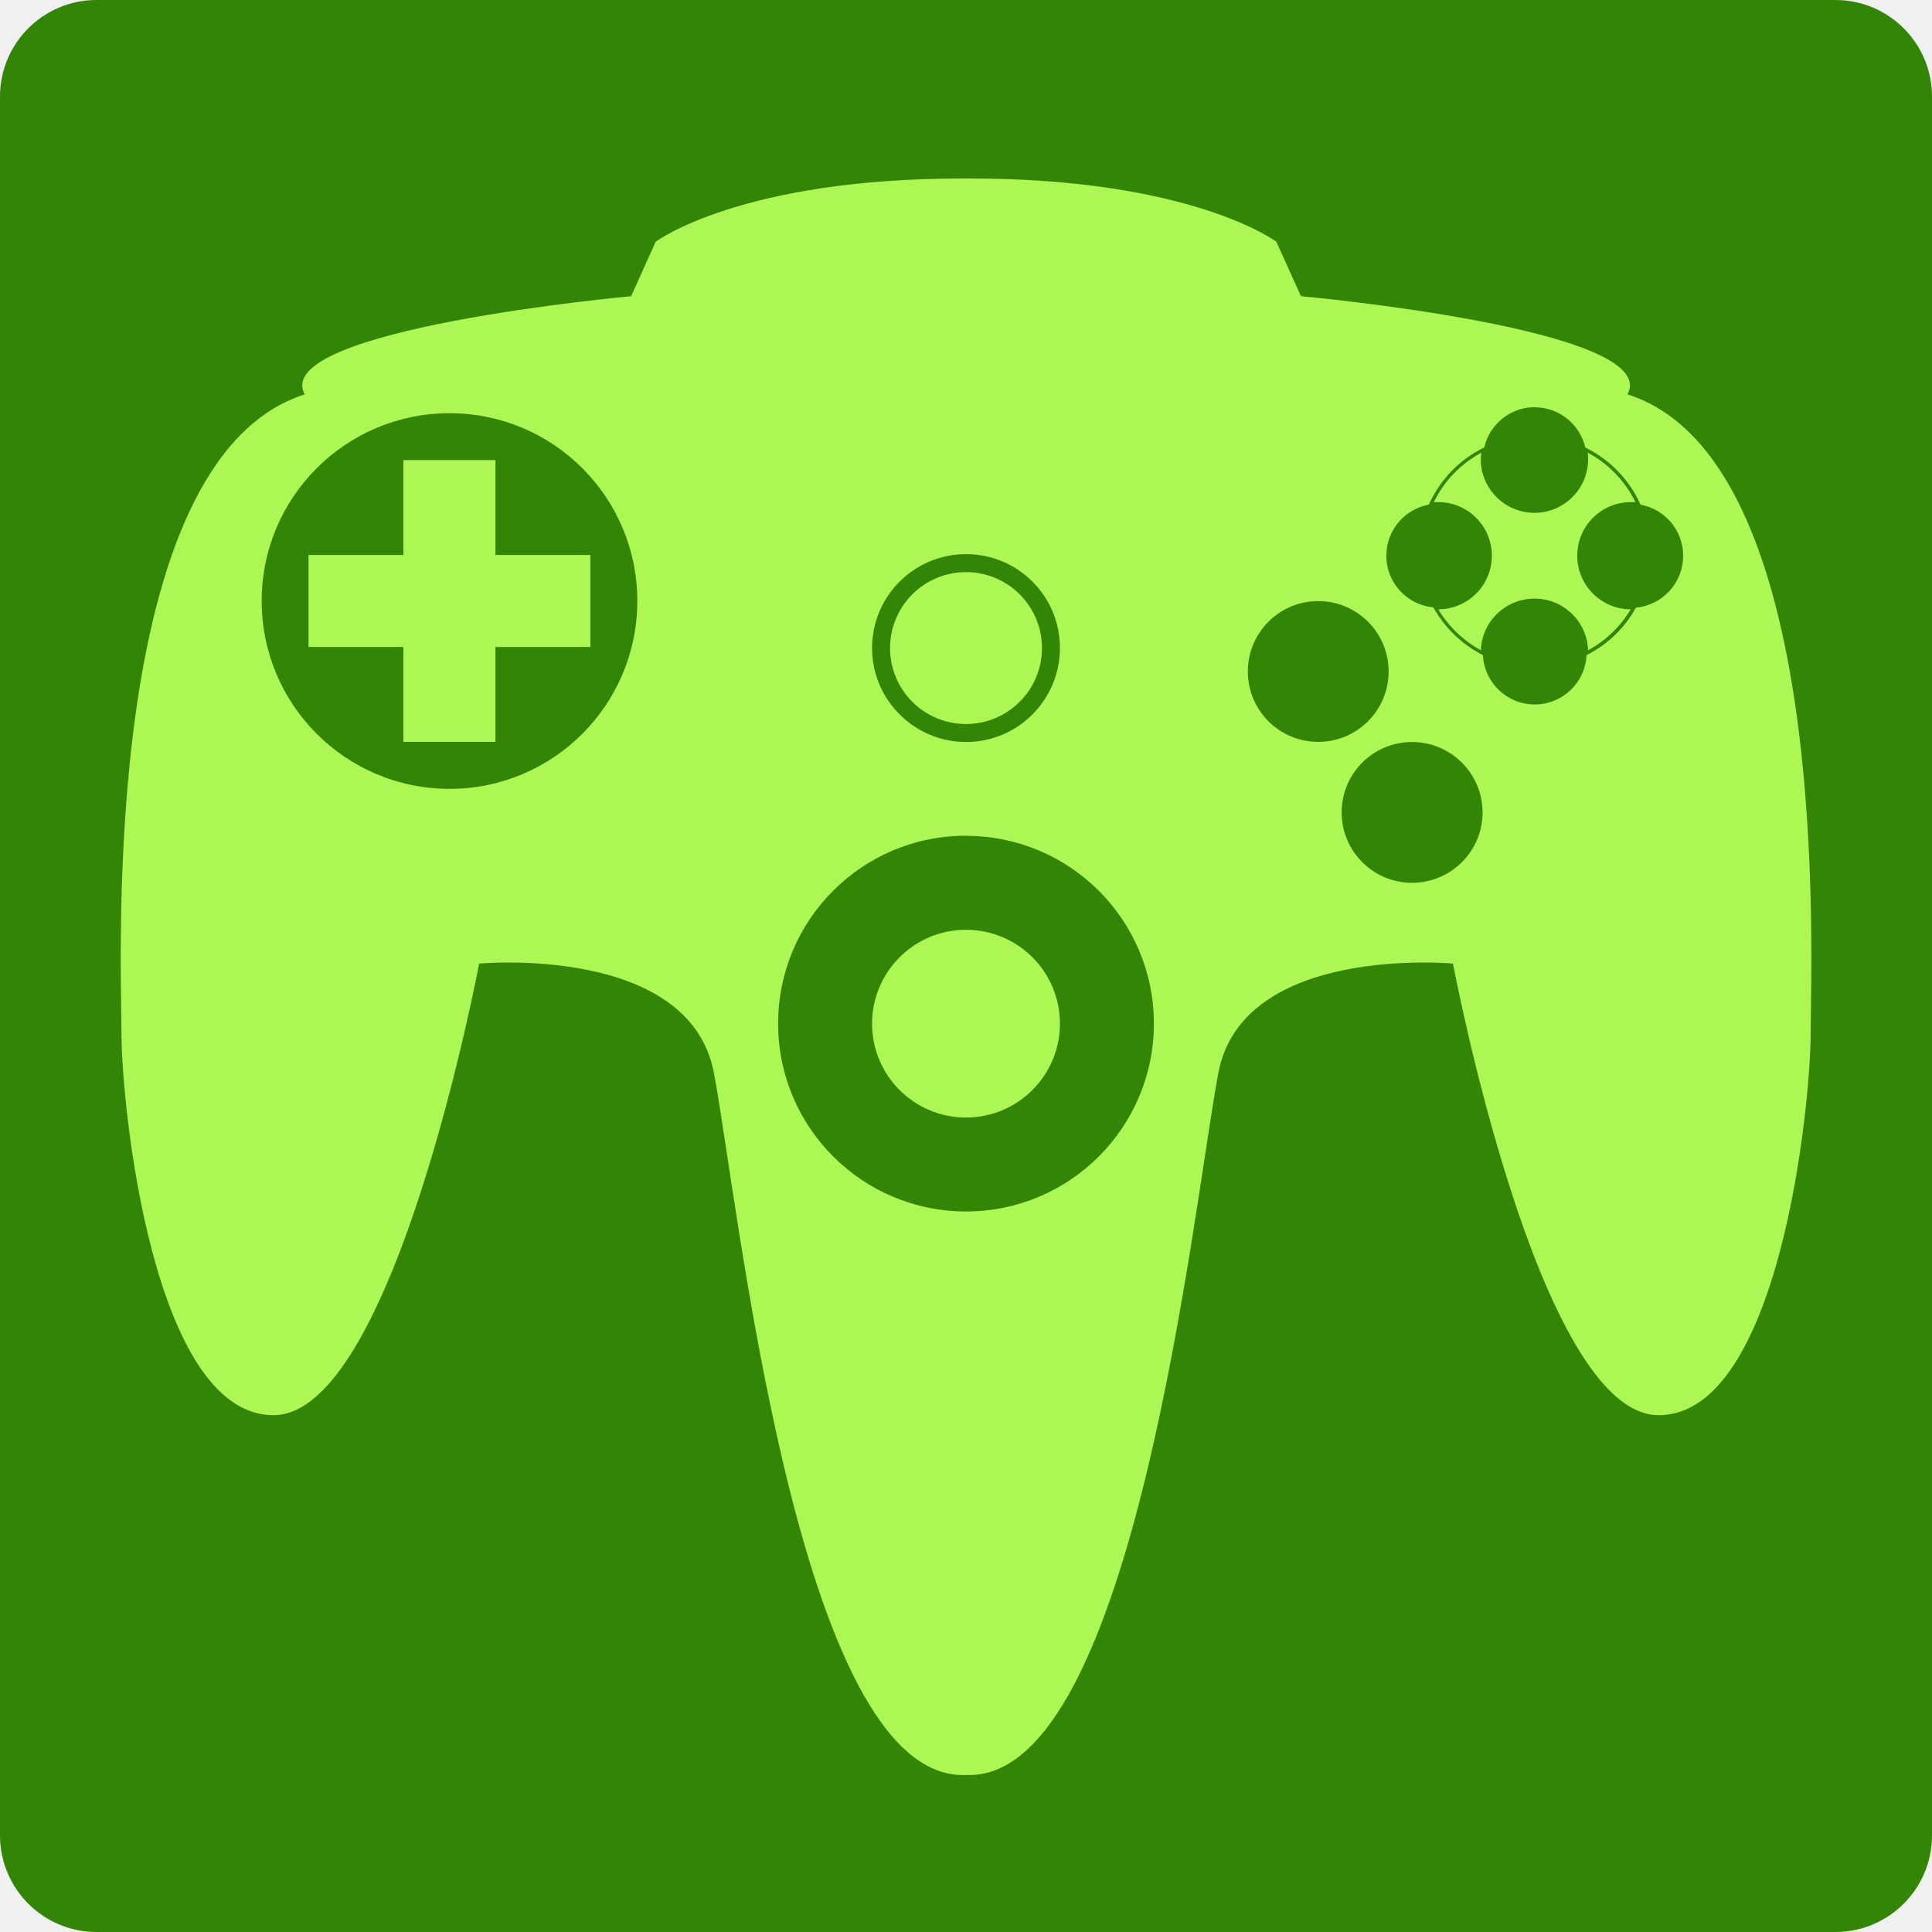
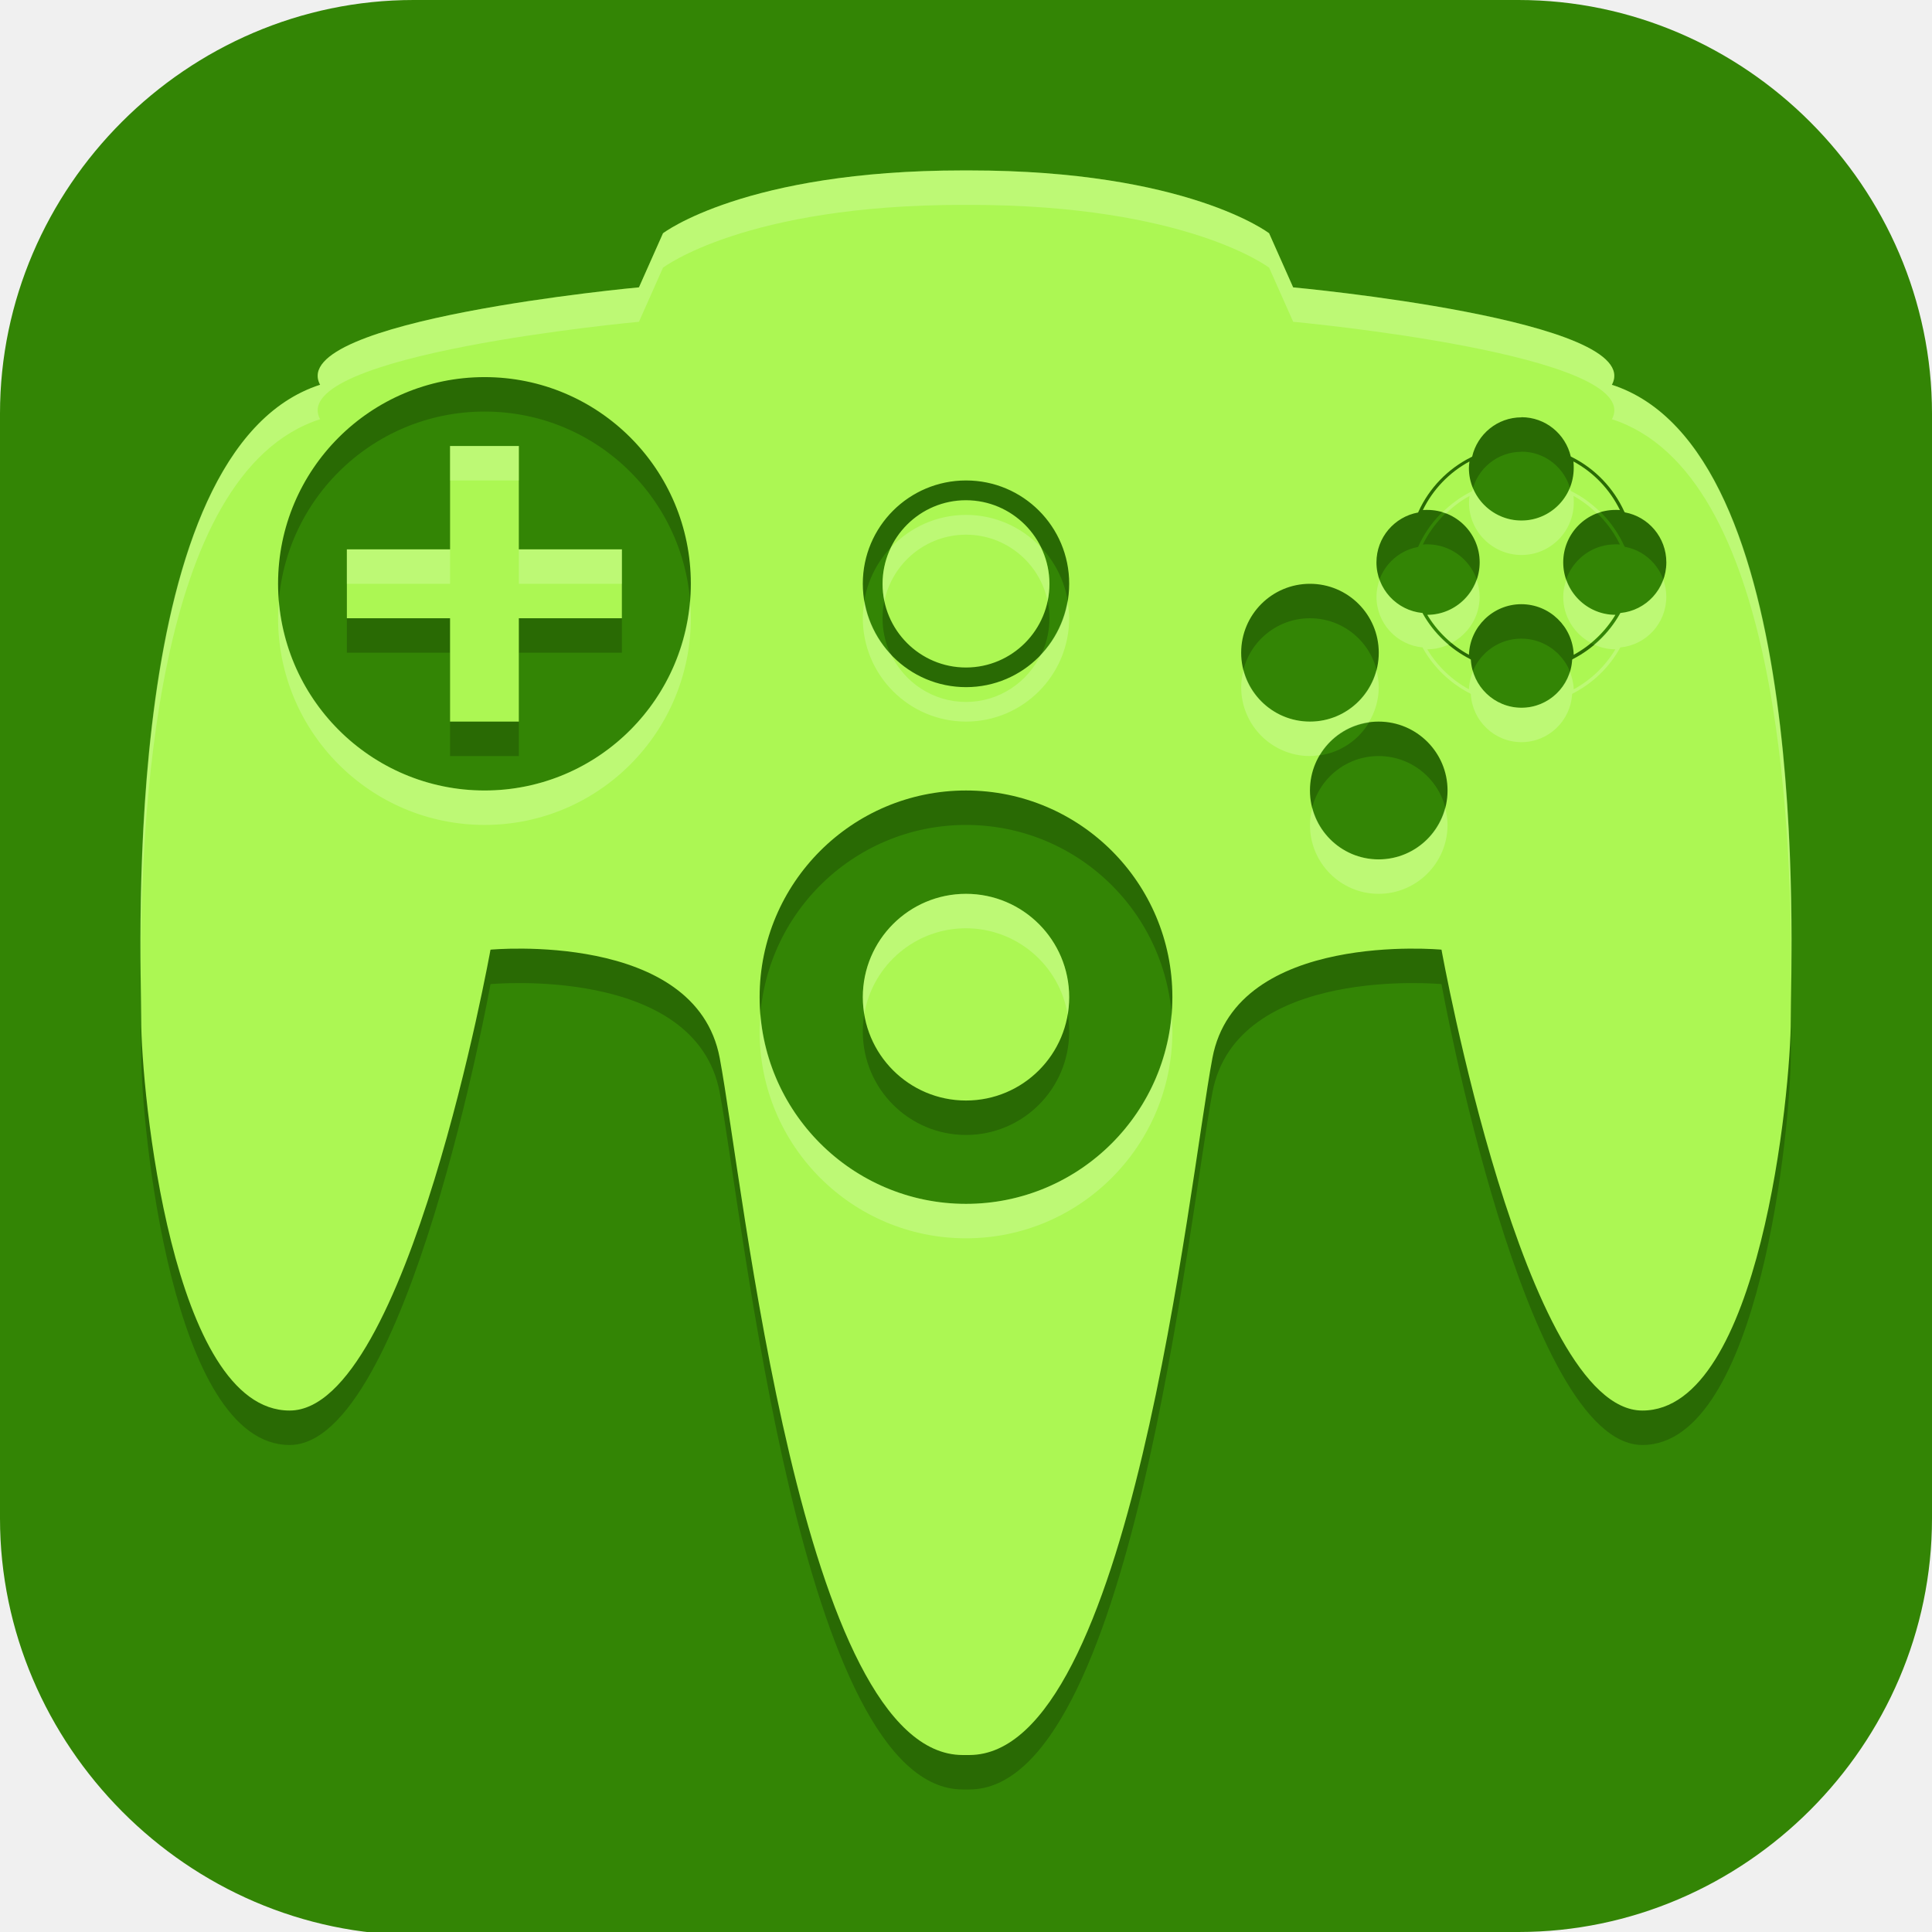
- <svg xmlns="http://www.w3.org/2000/svg" width="16" height="16" version="1">
-   <rect style="fill:#338505" width="16" height="16" x="-16" y="-16" rx=".8" ry=".8" transform="matrix(0,-1,-1,0,0,0)" />
-   <path style="fill:#acf753" d="m 7.973,1.478 c -1.848,0 -2.543,0.524 -2.543,0.524 L 5.227,2.453 c 0,0 -2.999,0.272 -2.703,0.813 C 0.82,3.808 1.006,7.963 1.006,8.559 c 0,0.596 0.259,3.161 1.259,3.161 1,0 1.703,-3.74 1.703,-3.74 0,0 1.74,-0.162 1.944,0.904 C 6.115,9.95 6.6,14.7 7.973,14.7 h 0.055 c 1.372,0 1.859,-4.75 2.062,-5.816 0.204,-1.066 1.943,-0.904 1.943,-0.904 0,0 0.703,3.74 1.703,3.74 1,0 1.259,-2.565 1.259,-3.161 0,-0.596 0.186,-4.751 -1.517,-5.293 C 13.773,2.724 10.774,2.453 10.774,2.453 L 10.57,2.002 c 0,0 -0.694,-0.524 -2.542,-0.524 z m 4.737,1.895 c 0.204,0 0.374,0.142 0.419,0.333 l 0.011,0.006 c 0.195,0.098 0.352,0.261 0.443,0.46 l 0.004,0.008 c 0.201,0.036 0.352,0.212 0.352,0.423 -3.1e-4,0.224 -0.171,0.409 -0.39,0.429 l -0.005,0.008 c -0.093,0.164 -0.23,0.296 -0.398,0.382 l -0.007,0.005 c -0.012,0.227 -0.199,0.407 -0.429,0.407 -0.23,0 -0.417,-0.18 -0.429,-0.407 l -0.007,-0.005 C 12.106,5.334 11.968,5.202 11.875,5.038 l -0.004,-0.008 C 11.653,5.01 11.481,4.827 11.481,4.602 c 0,-0.211 0.152,-0.386 0.352,-0.423 l 0.004,-0.008 c 0.091,-0.199 0.248,-0.362 0.444,-0.46 l 0.011,-0.006 c 0.044,-0.19 0.214,-0.333 0.419,-0.333 z m -8.987,0.049 c 0.859,0 1.555,0.696 1.555,1.555 0,0.859 -0.696,1.556 -1.555,1.556 -0.859,0 -1.556,-0.697 -1.556,-1.556 0,-0.859 0.697,-1.555 1.556,-1.555 z m 8.546,0.326 c -0.171,0.092 -0.31,0.236 -0.395,0.411 0.014,-0.001 0.025,-7.778e-4 0.037,-7.778e-4 0.245,0 0.444,0.199 0.444,0.444 0,0.245 -0.199,0.443 -0.444,0.444 0.086,0.143 0.207,0.259 0.353,0.339 0.008,-0.238 0.205,-0.428 0.444,-0.428 0.24,0 0.436,0.191 0.444,0.428 0.146,-0.079 0.267,-0.196 0.353,-0.339 -0.244,-4.667e-4 -0.443,-0.199 -0.443,-0.444 0,-0.245 0.199,-0.444 0.444,-0.444 0.012,0 0.025,-4.278e-4 0.038,7.778e-4 -0.085,-0.175 -0.224,-0.319 -0.395,-0.411 0.003,0.019 0.003,0.037 0.003,0.055 0,0.245 -0.199,0.444 -0.444,0.444 -0.245,0 -0.445,-0.199 -0.445,-0.444 0,-0.018 0.002,-0.037 0.005,-0.055 z M 3.341,3.81 V 4.596 H 2.555 V 5.358 H 3.341 V 6.144 H 4.103 V 5.358 H 4.889 V 4.596 H 4.103 V 3.81 Z m 4.66,0.779 c 0.429,0 0.777,0.348 0.777,0.777 0,0.429 -0.348,0.779 -0.777,0.779 -0.429,0 -0.779,-0.349 -0.779,-0.779 0,-0.429 0.349,-0.777 0.779,-0.777 z m 0,0.149 A 0.629,0.629 0 0 0 7.371,5.367 0.629,0.629 0 0 0 8.001,5.996 0.629,0.629 0 0 0 8.629,5.367 0.629,0.629 0 0 0 8.001,4.738 Z M 10.917,4.978 c 0.322,0 0.583,0.261 0.583,0.583 0,0.322 -0.261,0.583 -0.583,0.583 -0.322,0 -0.583,-0.261 -0.583,-0.583 0,-0.322 0.261,-0.583 0.583,-0.583 z m 0.777,1.167 c 0.322,0 0.584,0.261 0.584,0.583 0,0.322 -0.262,0.583 -0.584,0.583 -0.322,0 -0.583,-0.261 -0.583,-0.583 0,-0.322 0.26,-0.583 0.583,-0.583 z M 8,6.922 c 0.859,0 1.556,0.696 1.556,1.555 0,0.859 -0.697,1.556 -1.556,1.556 -0.859,0 -1.556,-0.697 -1.556,-1.556 0,-0.859 0.696,-1.556 1.556,-1.556 z m 0,0.778 A 0.778,0.778 0 0 0 7.222,8.478 0.778,0.778 0 0 0 8,9.255 0.778,0.778 0 0 0 8.778,8.478 0.778,0.778 0 0 0 8,7.7 Z" />
+ <svg xmlns="http://www.w3.org/2000/svg" id="_图层_1" version="1.1" viewBox="0 0 64 64" width="16" height="16" xml:space="preserve">
+   <defs id="defs6">
+     <style id="style1">
+       .st0 {
+         fill-opacity: .5;
+       }
+ 
+       .st0, .st1, .st2, .st3, .st4, .st5, .st6, .st7 {
+         fill: #fff;
+       }
+ 
+       .st8 {
+         fill: #133c9a;
+       }
+ 
+       .st2, .st9 {
+         display: none;
+       }
+ 
+       .st3 {
+         fill-opacity: .2;
+       }
+ 
+       .st4 {
+         fill-opacity: .9;
+       }
+ 
+       .st10 {
+         fill: #3370ff;
+       }
+ 
+       .st11 {
+         fill: url(#_未命名的渐变_3);
+       }
+ 
+       .st12 {
+         fill: url(#_未命名的渐变);
+       }
+ 
+       .st5 {
+         fill-opacity: .3;
+       }
+ 
+       .st6 {
+         fill-opacity: 0;
+       }
+ 
+       .st7 {
+         fill-opacity: .7;
+       }
+ 
+       .st13 {
+         fill: #00d6b9;
+       }
+ 
+       .st14 {
+         fill: url(#_未命名的渐变_2);
+       }
+     </style>
+     <radialGradient id="_未命名的渐变" data-name="未命名的渐变" cx="123.9" cy="-40.2" fx="123.9" fy="-40.2" r="59.4" gradientTransform="translate(-26.8 25.5) scale(.6 -.7)" gradientUnits="userSpaceOnUse">
+       <stop offset="0" stop-color="#db202e" id="stop1" />
+       <stop offset="1" stop-color="#e01b24" id="stop2" />
+     </radialGradient>
+     <radialGradient id="_未命名的渐变_2" data-name="未命名的渐变 2" cx="67.6" cy="26.8" fx="67.6" fy="26.8" r="105.2" gradientTransform="translate(-26.6 25.3) scale(.6 -.7)" gradientUnits="userSpaceOnUse">
+       <stop offset="0" stop-color="#ffb648" id="stop3" />
+       <stop offset="1" stop-color="#ff7800" stop-opacity="0" id="stop4" />
+     </radialGradient>
+     <radialGradient id="_未命名的渐变_3" data-name="未命名的渐变 3" cx="61.7" cy="18.6" fx="61.7" fy="18.6" r="68" gradientTransform="translate(-26.8 25.8) scale(.6 -.7)" gradientUnits="userSpaceOnUse">
+       <stop offset="0" stop-color="#c64600" id="stop5" />
+       <stop offset="1" stop-color="#a51d2d" id="stop6" />
+     </radialGradient>
+   </defs>
+   <path class="st1" d="M47.5,64.1H13.8c-7.6,0-13.8-6.3-13.8-13.8V13.7C0,6.2,6.2,0,13.7,0h36.6c7.5,0,13.7,6.2,13.7,13.7v36.6c0,7.5-6.2,13.7-13.7,13.7h-2.9.1Z" id="path6" style="fill:#338505;fill-opacity:1" />
+   <g id="g45" transform="matrix(1.139424,0,0,1.141129,-4.461579,-4.624591)">
+     <path style="opacity:0.2" d="m 31.91,10 c -6.337,0 -8.719,1.824 -8.719,1.824 l -0.699,1.57 c 0,0 -10.285,0.943 -9.27,2.828 C 7.383,18.108 8.02,32.563 8.02,34.637 8.02,36.711 8.909,46 12.336,46 c 3.427,0 5.84,-13.379 5.84,-13.379 0,0 5.966,-0.563 6.664,3.145 C 25.538,39.474 27.201,56 31.906,56 h 0.188 c 4.706,0 6.372,-16.526 7.07,-20.234 0.698,-3.708 6.66,-3.145 6.66,-3.145 0,0 2.413,13.379 5.84,13.379 3.427,0 4.316,-9.289 4.316,-11.363 0,-2.074 0.636,-16.529 -5.203,-18.414 1.016,-1.885 -9.266,-2.828 -9.266,-2.828 L 40.812,11.824 c 0,0 -2.378,-1.824 -8.715,-1.824 z m -13.906,6 C 21.318,16 24,18.682 24,21.996 24,25.31 21.318,28 18.004,28 14.69,28 12,25.31 12,21.996 12,18.682 14.69,16 18.004,16 Z m 30.145,1.164 c 0.7,0 1.281,0.488 1.434,1.141 l 0.039,0.02 c 0.669,0.336 1.205,0.897 1.516,1.578 l 0.016,0.023 c 0.688,0.125 1.207,0.729 1.207,1.453 -0.001,0.769 -0.586,1.399 -1.336,1.469 l -0.016,0.027 c -0.318,0.562 -0.789,1.014 -1.363,1.309 l -0.023,0.016 c -0.042,0.777 -0.685,1.398 -1.473,1.398 -0.788,0 -1.431,-0.621 -1.473,-1.398 l -0.023,-0.016 C 46.078,23.889 45.603,23.437 45.285,22.875 l -0.012,-0.027 c -0.75,-0.07 -1.34,-0.7 -1.34,-1.469 0,-0.724 0.523,-1.324 1.211,-1.449 l 0.012,-0.027 c 0.311,-0.681 0.85,-1.239 1.52,-1.574 l 0.039,-0.02 c 0.152,-0.653 0.734,-1.141 1.434,-1.141 z M 17,18 v 3 h -3 v 2 h 3 v 3 h 2 v -3 h 2.996 V 21 H 19 v -3 z m 29.637,0.449 c -0.586,0.316 -1.063,0.812 -1.355,1.41 0.046,-0.004 0.088,-0.004 0.129,-0.004 0.84,0 1.523,0.683 1.523,1.523 0,0.839 -0.685,1.522 -1.523,1.523 0.294,0.489 0.71,0.888 1.211,1.16 0.029,-0.815 0.702,-1.469 1.523,-1.469 0.822,0 1.495,0.654 1.523,1.469 0.501,-0.273 0.917,-0.672 1.211,-1.16 -0.837,-0.002 -1.516,-0.685 -1.516,-1.523 0,-0.84 0.679,-1.523 1.52,-1.523 0.041,0 0.083,-2.08e-4 0.129,0.004 -0.293,-0.598 -0.765,-1.094 -1.352,-1.41 0.009,0.064 0.008,0.129 0.008,0.191 0,0.84 -0.68,1.523 -1.52,1.523 -0.84,0 -1.527,-0.683 -1.527,-1.523 0,-0.062 0.007,-0.127 0.016,-0.191 z M 32.002,19 C 33.658,19 35,20.34 35,21.996 35,23.653 33.658,25 32.002,25 30.345,25 29,23.653 29,21.996 29,20.34 30.345,19 32.002,19 Z m 0,0.574 C 30.661,19.573 29.575,20.659 29.574,22 c -8.25e-4,1.342 1.086,2.431 2.428,2.43 1.339,-0.002 2.425,-1.09 2.424,-2.43 -7.5e-4,-1.338 -1.086,-2.423 -2.424,-2.426 z M 42,22 c 1.105,0 2,0.895 2,2 0,1.105 -0.895,2 -2,2 -1.105,0 -2,-0.895 -2,-2 0,-1.105 0.895,-2 2,-2 z m 1.996,4 C 45.101,26 46,26.895 46,28 46,29.105 45.1,30 43.996,30 42.892,30 42,29.105 42,28 c 0,-1.105 0.892,-2 1.996,-2 z M 32,28 c 3.314,0 6,2.683 6,5.996 C 38,37.309 35.313,40 32,40 c -3.314,0 -6,-2.687 -6,-6 0,-3.313 2.686,-6 6,-6 z m 0,3 a 3,3 0 0 0 -3,3 3,3 0 0 0 3,3 3,3 0 0 0 3,-3 3,3 0 0 0 -3,-3 z" id="path2" />
+     <path style="fill:#acf753" d="m 31.91,9 c -6.337,0 -8.719,1.824 -8.719,1.824 l -0.699,1.57 c 0,0 -10.285,0.943 -9.27,2.828 C 7.383,17.108 8.02,31.563 8.02,33.637 8.02,35.711 8.909,45 12.336,45 c 3.427,0 5.84,-13.379 5.84,-13.379 0,0 5.966,-0.563 6.664,3.145 C 25.538,38.474 27.201,55 31.906,55 h 0.188 c 4.706,0 6.372,-16.526 7.07,-20.234 0.698,-3.708 6.66,-3.145 6.66,-3.145 0,0 2.413,13.379 5.84,13.379 3.427,0 4.316,-9.289 4.316,-11.363 0,-2.074 0.636,-16.529 -5.203,-18.414 1.016,-1.885 -9.266,-2.828 -9.266,-2.828 L 40.812,10.824 C 40.812,10.824 38.435,9 32.098,9 Z m -13.906,6 C 21.318,15 24,17.682 24,20.996 24,24.31 21.318,27 18.004,27 14.69,27 12,24.31 12,20.996 12,17.682 14.69,15 18.004,15 Z m 30.145,1.164 c 0.7,0 1.281,0.488 1.434,1.141 l 0.039,0.02 c 0.669,0.336 1.205,0.897 1.516,1.578 l 0.016,0.023 c 0.688,0.125 1.207,0.729 1.207,1.453 -0.001,0.769 -0.586,1.399 -1.336,1.469 l -0.016,0.027 c -0.318,0.562 -0.789,1.014 -1.363,1.309 l -0.023,0.016 c -0.042,0.777 -0.685,1.398 -1.473,1.398 -0.788,0 -1.431,-0.621 -1.473,-1.398 l -0.023,-0.016 C 46.078,22.889 45.603,22.437 45.285,21.875 l -0.012,-0.027 c -0.75,-0.07 -1.34,-0.7 -1.34,-1.469 0,-0.724 0.523,-1.324 1.211,-1.449 l 0.012,-0.027 c 0.311,-0.681 0.85,-1.239 1.52,-1.574 l 0.039,-0.02 c 0.152,-0.653 0.734,-1.141 1.434,-1.141 z M 17,17 v 3 h -3 v 2 h 3 v 3 h 2 v -3 h 2.996 V 20 H 19 v -3 z m 29.637,0.449 c -0.586,0.316 -1.063,0.812 -1.355,1.41 0.046,-0.004 0.088,-0.004 0.129,-0.004 0.84,0 1.523,0.683 1.523,1.523 0,0.839 -0.685,1.522 -1.523,1.523 0.294,0.489 0.71,0.888 1.211,1.16 0.029,-0.815 0.702,-1.469 1.523,-1.469 0.822,0 1.495,0.654 1.523,1.469 0.501,-0.273 0.917,-0.672 1.211,-1.16 -0.837,-0.002 -1.516,-0.685 -1.516,-1.523 0,-0.84 0.679,-1.523 1.52,-1.523 0.041,0 0.083,-2.08e-4 0.129,0.004 -0.293,-0.598 -0.765,-1.094 -1.352,-1.41 0.009,0.064 0.008,0.129 0.008,0.191 0,0.84 -0.68,1.523 -1.52,1.523 -0.84,0 -1.527,-0.683 -1.527,-1.523 0,-0.062 0.007,-0.127 0.016,-0.191 z M 32.002,18 C 33.658,18 35,19.34 35,20.996 35,22.653 33.658,24 32.002,24 30.345,24 29,22.653 29,20.996 29,19.34 30.345,18 32.002,18 Z m 0,0.574 C 30.661,18.573 29.575,19.659 29.574,21 c -8.25e-4,1.342 1.086,2.431 2.428,2.43 1.339,-0.002 2.425,-1.09 2.424,-2.43 -7.5e-4,-1.338 -1.086,-2.423 -2.424,-2.426 z M 42,21 c 1.105,0 2,0.895 2,2 0,1.105 -0.895,2 -2,2 -1.105,0 -2,-0.895 -2,-2 0,-1.105 0.895,-2 2,-2 z m 1.996,4 C 45.101,25 46,25.895 46,27 46,28.105 45.1,29 43.996,29 42.892,29 42,28.105 42,27 c 0,-1.105 0.892,-2 1.996,-2 z M 32,27 c 3.314,0 6,2.683 6,5.996 C 38,36.309 35.313,39 32,39 c -3.314,0 -6,-2.687 -6,-6 0,-3.313 2.686,-6 6,-6 z m 0,3 a 3,3 0 0 0 -3,3 3,3 0 0 0 3,3 3,3 0 0 0 3,-3 3,3 0 0 0 -3,-3 z" id="path3-4" />
+     <path style="opacity:0.2;fill:#ffffff" d="m 31.91,9 c -6.337,0 -8.719,1.824 -8.719,1.824 l -0.699,1.57 c 0,0 -10.285,0.943 -9.27,2.828 -5.238,1.691 -5.267,13.425 -5.217,17.336 -0.01,-4.61 0.365,-14.77 5.217,-16.336 -1.015,-1.885 9.27,-2.828 9.27,-2.828 l 0.699,-1.57 c 0,0 2.382,-1.824 8.719,-1.824 h 0.188 c 6.337,0 8.715,1.824 8.715,1.824 l 0.699,1.57 c 0,0 10.281,0.943 9.266,2.828 4.851,1.566 5.227,11.726 5.217,16.336 0.05,-3.911 0.021,-15.645 -5.217,-17.336 1.016,-1.885 -9.266,-2.828 -9.266,-2.828 L 40.812,10.824 C 40.812,10.824 38.435,9 32.098,9 Z M 17,17 v 1 h 2 v -1 z m 32.551,1.229 c -0.23,0.549 -0.771,0.936 -1.402,0.936 -0.628,0 -1.171,-0.383 -1.404,-0.928 -0.007,0.025 -0.023,0.046 -0.029,0.072 l -0.039,0.02 c -0.308,0.154 -0.585,0.361 -0.828,0.6 0.035,0.011 0.07,0.018 0.104,0.031 0.206,-0.197 0.433,-0.373 0.686,-0.51 -0.008,0.064 -0.016,0.129 -0.016,0.191 0,0.84 0.687,1.523 1.527,1.523 0.84,0 1.52,-0.683 1.52,-1.523 0,-0.062 7.87e-4,-0.127 -0.008,-0.191 0.253,0.136 0.478,0.313 0.684,0.51 0.034,-0.013 0.069,-0.023 0.104,-0.033 -0.243,-0.24 -0.518,-0.447 -0.826,-0.602 l -0.039,-0.02 c -0.006,-0.027 -0.023,-0.049 -0.031,-0.076 z M 32.002,19 c -0.857,0 -1.627,0.362 -2.174,0.938 -0.158,0.322 -0.254,0.68 -0.254,1.062 -1.06e-4,0.172 0.019,0.34 0.053,0.502 0.231,-1.101 1.206,-1.928 2.375,-1.928 1.167,0.002 2.14,0.828 2.371,1.926 0.034,-0.162 0.053,-0.328 0.053,-0.5 -2.17e-4,-0.387 -0.1,-0.748 -0.262,-1.072 C 33.618,19.358 32.854,19 32.002,19 Z M 14,20 v 1 h 3 v -1 z m 5,0 v 1 h 2.996 v -1 z m 33.27,0.875 c -0.189,0.529 -0.666,0.919 -1.246,0.973 l -0.016,0.027 c -0.194,0.344 -0.453,0.638 -0.75,0.889 0.19,0.086 0.399,0.138 0.621,0.139 -0.294,0.488 -0.71,0.888 -1.211,1.16 -0.006,-0.181 -0.049,-0.354 -0.113,-0.514 -0.185,0.605 -0.742,1.049 -1.406,1.049 -0.668,0 -1.229,-0.449 -1.41,-1.059 -0.067,0.163 -0.111,0.338 -0.117,0.523 -0.501,-0.272 -0.917,-0.671 -1.211,-1.16 0.223,-4.34e-4 0.434,-0.052 0.625,-0.139 -0.298,-0.25 -0.556,-0.545 -0.75,-0.889 l -0.012,-0.027 c -0.579,-0.054 -1.06,-0.443 -1.25,-0.971 -0.057,0.157 -0.09,0.325 -0.09,0.502 0,0.769 0.59,1.399 1.34,1.469 l 0.012,0.027 c 0.318,0.562 0.793,1.014 1.367,1.309 l 0.023,0.016 c 0.042,0.777 0.685,1.398 1.473,1.398 0.788,0 1.43,-0.621 1.473,-1.398 l 0.023,-0.016 c 0.575,-0.295 1.046,-0.746 1.363,-1.309 l 0.016,-0.027 c 0.75,-0.07 1.335,-0.7 1.336,-1.469 0,-0.177 -0.033,-0.347 -0.09,-0.504 z m -5.428,0.002 c -0.208,0.594 -0.768,1.024 -1.432,1.025 0.188,0.313 0.431,0.585 0.709,0.814 0.481,-0.257 0.814,-0.756 0.814,-1.338 0,-0.177 -0.036,-0.344 -0.092,-0.502 z m 2.613,0.002 c -0.055,0.158 -0.092,0.324 -0.092,0.5 0,0.58 0.328,1.079 0.805,1.336 0.279,-0.23 0.522,-0.499 0.711,-0.812 C 50.217,21.901 49.662,21.472 49.455,20.879 Z M 12.025,21.496 C 12.012,21.661 12,21.827 12,21.996 12,25.31 14.69,28 18.004,28 21.318,28 24,25.31 24,21.996 c 0,-0.169 -0.012,-0.335 -0.025,-0.5 C 23.72,24.576 21.149,27 18.004,27 c -3.145,0 -5.723,-2.424 -5.979,-5.504 z m 17.025,0 C 29.023,21.66 29,21.825 29,21.996 29,23.653 30.345,25 32.002,25 33.658,25 35,23.653 35,21.996 c 0,-0.172 -0.023,-0.336 -0.051,-0.5 -0.101,0.597 -0.374,1.132 -0.771,1.555 -0.392,0.812 -1.214,1.377 -2.176,1.379 -0.967,6.21e-4 -1.795,-0.569 -2.186,-1.387 -0.395,-0.421 -0.665,-0.953 -0.766,-1.547 z M 40.07,23.5 C 40.029,23.661 40,23.826 40,24 c 0,1.105 0.895,2 2,2 0.1,0 0.195,-0.015 0.291,-0.029 0.301,-0.501 0.813,-0.853 1.416,-0.941 C 43.889,24.728 44,24.378 44,24 44,23.826 43.971,23.661 43.93,23.5 43.707,24.361 42.931,25 42,25 41.069,25 40.293,24.361 40.07,23.5 Z m 2,4 C 42.029,27.661 42,27.826 42,28 c 0,1.105 0.892,2 1.996,2 C 45.1,30 46,29.105 46,28 46,27.826 45.97,27.661 45.928,27.5 45.703,28.361 44.926,29 43.996,29 43.065,29 42.293,28.361 42.07,27.5 Z M 32,30 a 3,3 0 0 0 -3,3 3,3 0 0 0 0.043,0.486 A 3,3 0 0 1 32,31 3,3 0 0 1 34.957,33.514 3,3 0 0 0 35,33 3,3 0 0 0 32,30 Z m 5.975,3.496 C 37.72,36.575 35.144,39 32,39 28.855,39 26.28,36.579 26.025,33.5 26.012,33.665 26,33.831 26,34 c 0,3.313 2.686,6 6,6 3.313,0 6,-2.691 6,-6.004 0,-0.169 -0.012,-0.335 -0.025,-0.5 z" id="path5" />
+   </g>
</svg>
